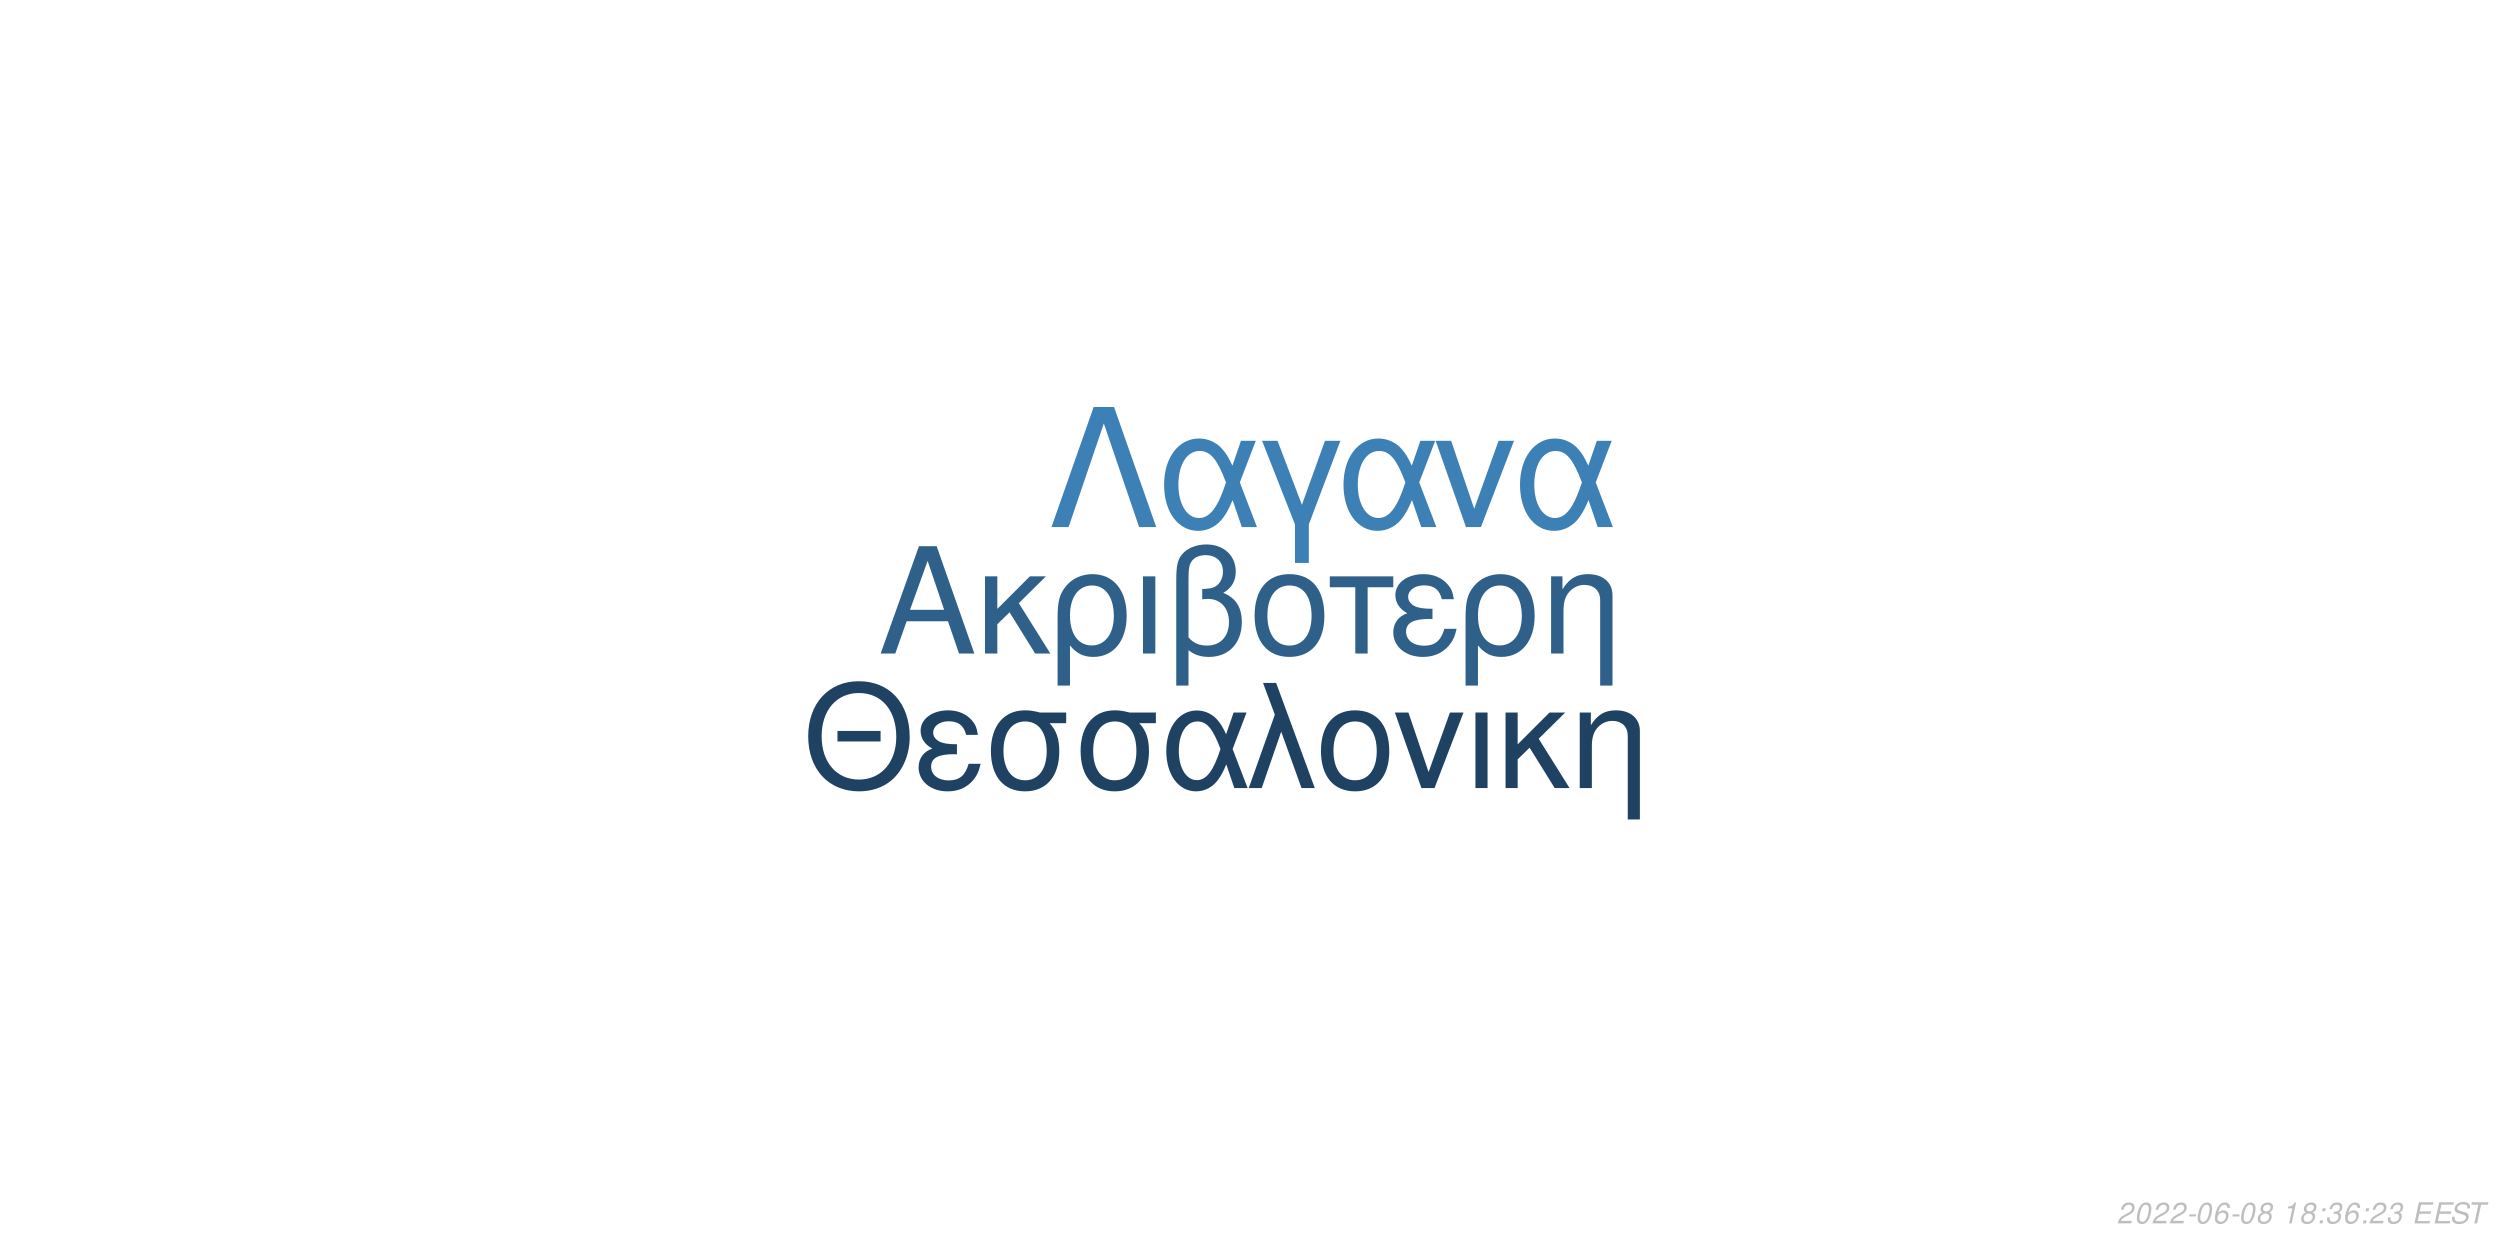
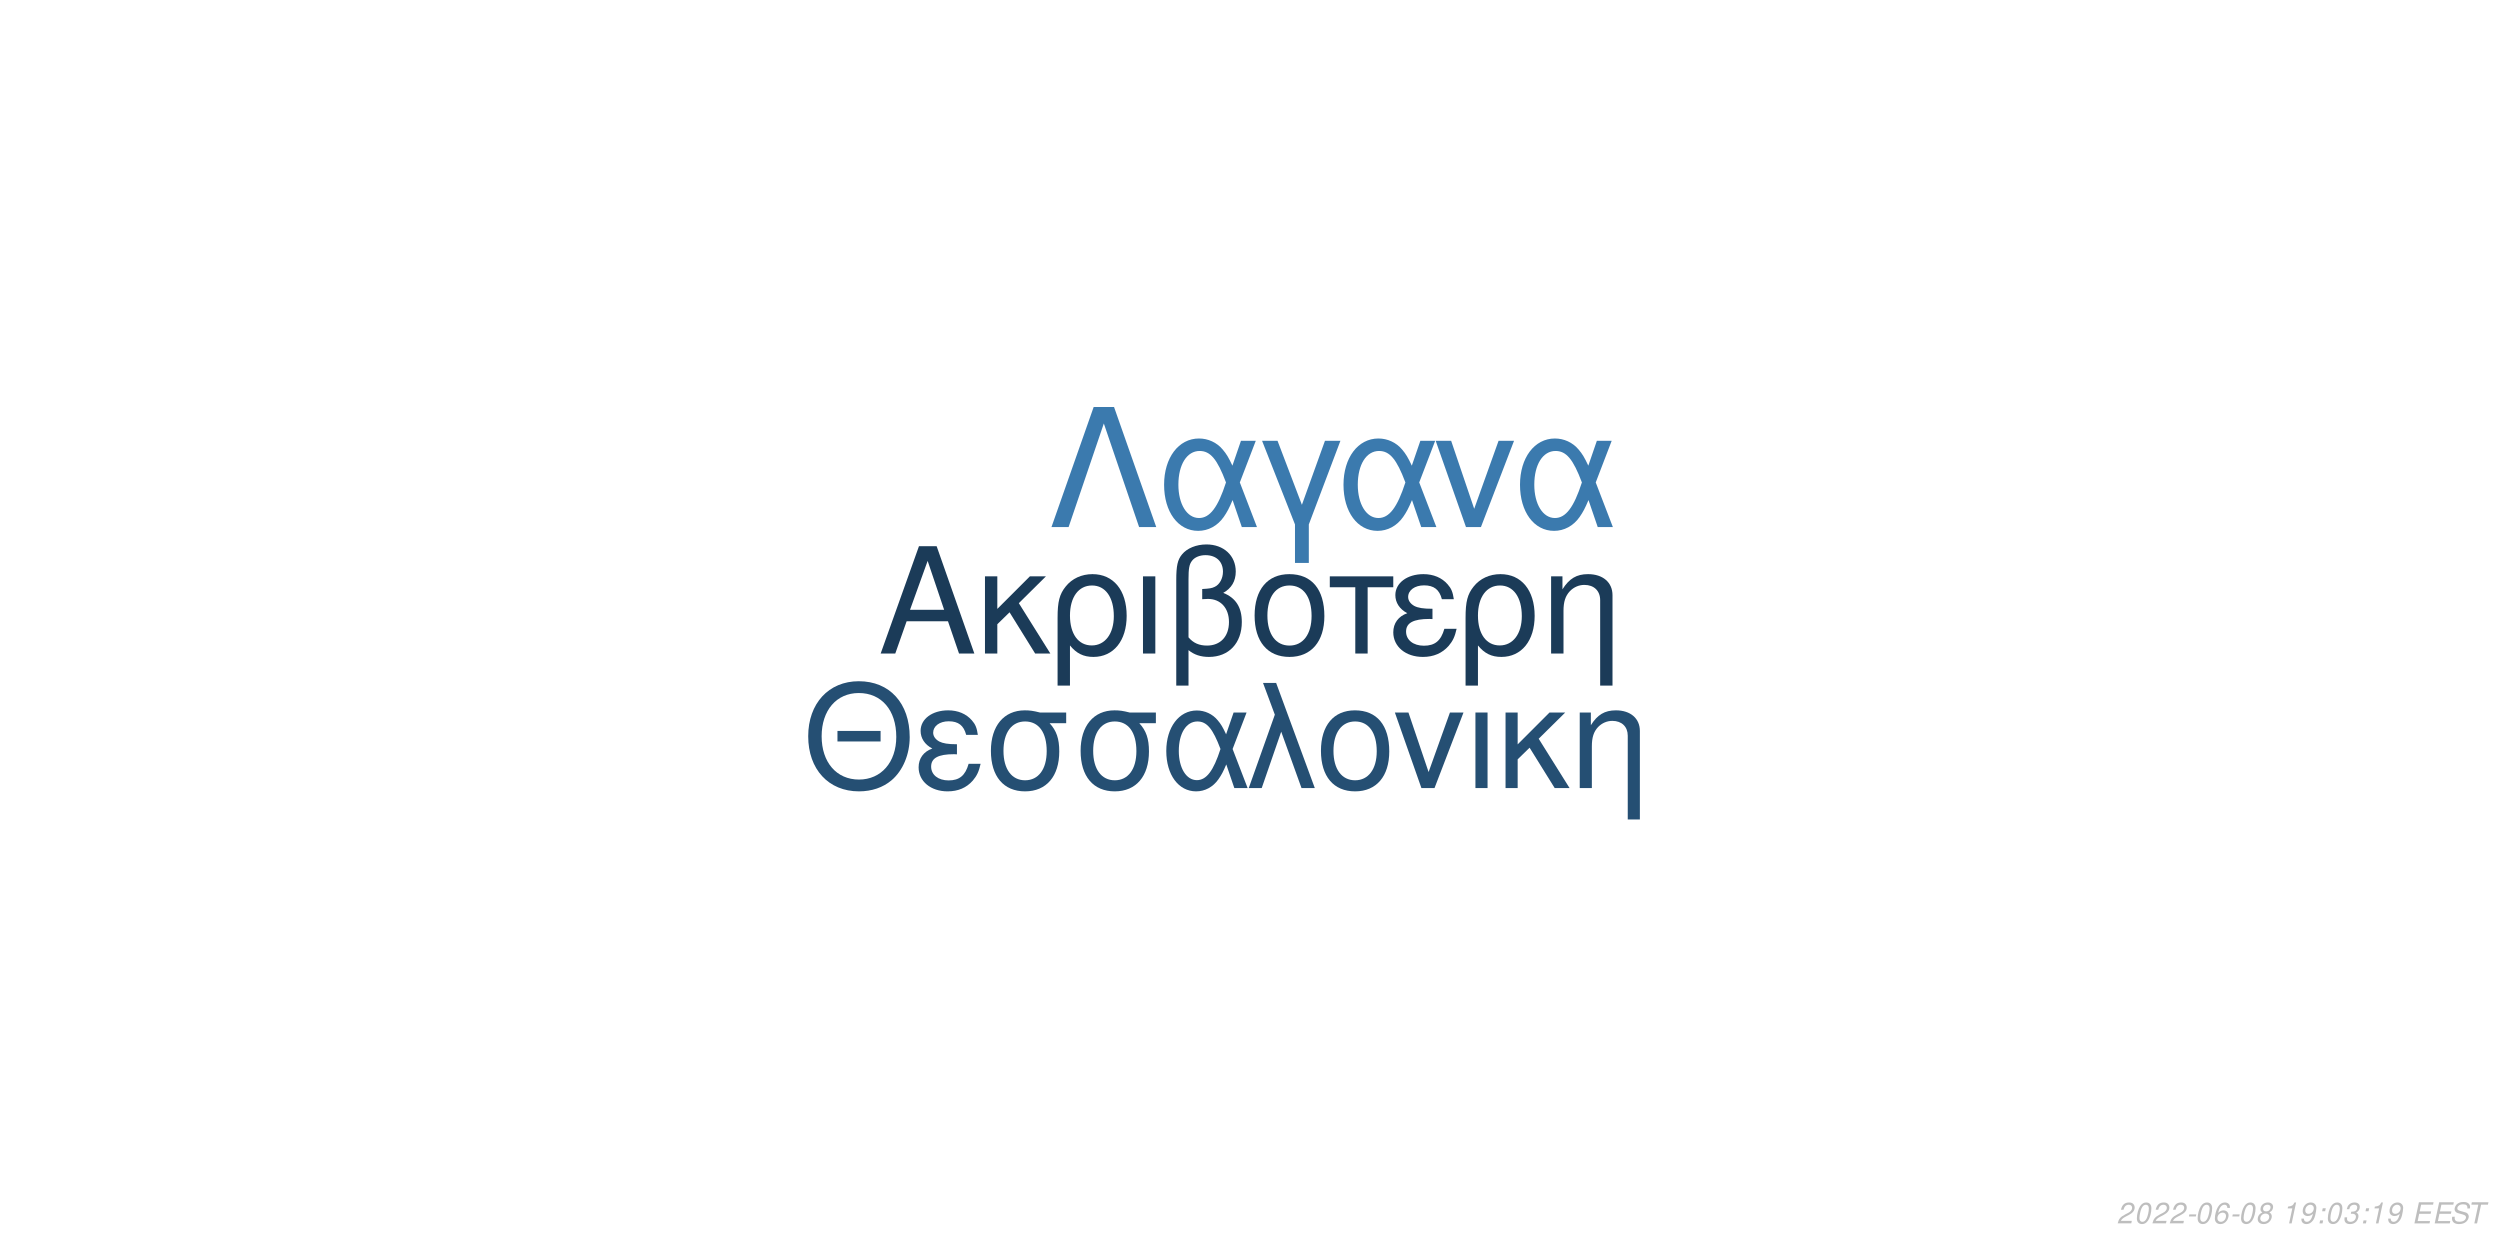
<svg xmlns="http://www.w3.org/2000/svg" xmlns:xlink="http://www.w3.org/1999/xlink" width="864pt" height="432pt" viewBox="0 0 864 432" version="1.1">
  <defs>
    <g>
      <symbol overflow="visible" id="glyph0-0">
        <path style="stroke:none;" d="" />
      </symbol>
      <symbol overflow="visible" id="glyph0-1">
        <path style="stroke:none;" d="M 24.125 -11.141 L 27.938 0 L 33.234 0 L 20.203 -37.094 L 14.094 -37.094 L 0.859 0 L 5.906 0 L 9.828 -11.141 Z M 22.797 -15.109 L 11 -15.109 L 17.094 -32.016 Z M 22.797 -15.109 " />
      </symbol>
      <symbol overflow="visible" id="glyph0-2">
        <path style="stroke:none;" d="M 7.172 -15.422 L 7.172 -26.672 L 2.906 -26.672 L 2.906 0 L 7.172 0 L 7.172 -10.125 L 11.406 -14.25 L 20.25 0 L 25.5 0 L 14.609 -17.406 L 23.969 -26.672 L 18.422 -26.672 Z M 7.172 -15.422 " />
      </symbol>
      <symbol overflow="visible" id="glyph0-3">
        <path style="stroke:none;" d="M 3 11.094 L 7.281 11.094 L 7.281 -2.797 C 9.516 -0.047 11.953 1.172 15.375 1.172 C 22.344 1.172 26.875 -4.422 26.875 -13.031 C 26.875 -21.891 22.297 -27.438 15.062 -27.438 C 11.297 -27.438 7.984 -25.906 5.797 -23.156 C 3.672 -20.516 3 -17.969 3 -12.359 Z M 14.906 -23.516 C 19.547 -23.516 22.438 -19.438 22.438 -12.922 C 22.438 -6.812 19.391 -2.797 14.812 -2.797 C 10.172 -2.797 7.281 -6.766 7.281 -13.125 C 7.281 -19.484 10.234 -23.516 14.906 -23.516 Z M 14.906 -23.516 " />
      </symbol>
      <symbol overflow="visible" id="glyph0-4">
        <path style="stroke:none;" d="M 3.516 0 L 7.781 0 L 7.781 -26.672 L 3.516 -26.672 Z M 3.516 0 " />
      </symbol>
      <symbol overflow="visible" id="glyph0-5">
        <path style="stroke:none;" d="M 4.016 11.094 L 8.25 11.094 L 8.25 -1.172 C 10.172 0.406 12.422 1.172 15.312 1.172 C 22.188 1.172 26.672 -3.609 26.672 -10.891 C 26.672 -15.984 24.578 -19.234 20.25 -20.969 C 23.109 -22.547 24.578 -25.031 24.578 -28.344 C 24.578 -33.844 20.406 -37.703 14.453 -37.703 C 10.938 -37.703 7.734 -36.391 6 -34.25 C 4.484 -32.422 4.016 -30.328 4.016 -25.391 Z M 8.25 -25.656 C 8.25 -29.359 8.5 -30.844 9.469 -32.062 C 10.375 -33.281 12.156 -34 14.094 -34 C 17.812 -34 20.156 -31.812 20.156 -28.297 C 20.156 -25.953 18.984 -23.812 17.297 -23.047 C 16.281 -22.547 15.469 -22.438 12.984 -22.297 L 12.984 -18.781 C 13.734 -18.828 14.344 -18.875 14.969 -18.875 C 19.344 -18.875 22.234 -15.719 22.234 -10.891 C 22.234 -5.906 19.281 -2.75 14.656 -2.75 C 11.953 -2.75 9.922 -3.609 8.25 -5.594 Z M 8.25 -25.656 " />
      </symbol>
      <symbol overflow="visible" id="glyph0-6">
        <path style="stroke:none;" d="M 14.094 -27.438 C 6.562 -27.438 2.094 -22.094 2.094 -13.125 C 2.094 -4.125 6.562 1.172 14.141 1.172 C 21.672 1.172 26.203 -4.172 26.203 -12.922 C 26.203 -22.188 21.828 -27.438 14.094 -27.438 Z M 14.141 -23.516 C 18.938 -23.516 21.781 -19.594 21.781 -12.984 C 21.781 -6.672 18.828 -2.75 14.141 -2.75 C 9.422 -2.75 6.516 -6.672 6.516 -13.125 C 6.516 -19.594 9.422 -23.516 14.141 -23.516 Z M 14.141 -23.516 " />
      </symbol>
      <symbol overflow="visible" id="glyph0-7">
        <path style="stroke:none;" d="M 7.891 0 L 12.156 0 L 12.156 -22.906 L 21.016 -22.906 L 21.016 -26.672 L -0.922 -26.672 L -0.922 -22.906 L 7.891 -22.906 Z M 7.891 0 " />
      </symbol>
      <symbol overflow="visible" id="glyph0-8">
        <path style="stroke:none;" d="M 14.562 -15.469 C 11.344 -15.469 9.562 -15.781 8.297 -16.438 C 6.922 -17.203 6.156 -18.328 6.156 -19.547 C 6.156 -21.891 8.453 -23.562 11.656 -23.562 C 15.062 -23.562 16.953 -22.094 17.812 -18.781 L 21.938 -18.781 C 21.578 -21.266 21.062 -22.5 19.797 -23.922 C 17.812 -26.203 14.906 -27.438 11.453 -27.438 C 5.797 -27.438 1.734 -24.375 1.734 -20.203 C 1.734 -17.609 3.156 -15.375 5.859 -13.938 C 2.797 -12.875 1.016 -10.484 1.016 -7.328 C 1.016 -2.391 5.297 1.172 11.25 1.172 C 14.969 1.172 17.906 -0.109 20.156 -2.641 C 21.578 -4.328 22.297 -5.797 22.906 -8.547 L 18.672 -8.547 C 17.5 -4.422 15.422 -2.703 11.609 -2.703 C 7.938 -2.703 5.438 -4.688 5.438 -7.578 C 5.438 -10.578 7.938 -11.953 13.484 -11.953 C 13.641 -11.953 14.094 -11.953 14.562 -11.906 Z M 14.562 -15.469 " />
      </symbol>
      <symbol overflow="visible" id="glyph0-9">
        <path style="stroke:none;" d="M 3.562 -26.672 L 3.562 0 L 7.844 0 L 7.844 -14.703 C 7.844 -17.906 8.5 -19.891 10.031 -21.531 C 11.406 -22.953 13.188 -23.719 15.062 -23.719 C 18.375 -23.719 20.516 -21.672 20.516 -18.469 L 20.516 11.094 L 24.781 11.094 L 24.781 -20.156 C 24.781 -24.578 21.469 -27.438 16.328 -27.438 C 12.359 -27.438 9.828 -25.906 7.484 -22.188 L 7.484 -26.672 Z M 3.562 -26.672 " />
      </symbol>
      <symbol overflow="visible" id="glyph1-0">
        <path style="stroke:none;" d="" />
      </symbol>
      <symbol overflow="visible" id="glyph1-1">
        <path style="stroke:none;" d="M 26.859 -19.734 L 11.953 -19.734 L 11.953 -16.094 L 26.859 -16.094 Z M 19.328 -36.922 C 8.922 -36.922 1.844 -29.25 1.844 -17.891 C 1.844 -6.484 8.875 1.141 19.391 1.141 C 23.812 1.141 27.703 -0.203 30.641 -2.688 C 34.578 -6.031 36.922 -11.656 36.922 -17.594 C 36.922 -29.297 30 -36.922 19.328 -36.922 Z M 19.328 -32.844 C 27.203 -32.844 32.281 -26.906 32.281 -17.688 C 32.281 -8.922 27.062 -2.938 19.391 -2.938 C 11.609 -2.938 6.484 -8.922 6.484 -17.891 C 6.484 -26.859 11.609 -32.844 19.328 -32.844 Z M 19.328 -32.844 " />
      </symbol>
      <symbol overflow="visible" id="glyph1-2">
        <path style="stroke:none;" d="M 14.25 -15.141 C 11.109 -15.141 9.375 -15.453 8.125 -16.094 C 6.781 -16.844 6.031 -17.938 6.031 -19.141 C 6.031 -21.422 8.266 -23.078 11.406 -23.078 C 14.75 -23.078 16.594 -21.625 17.438 -18.391 L 21.469 -18.391 C 21.125 -20.828 20.625 -22.031 19.391 -23.422 C 17.438 -25.656 14.594 -26.859 11.219 -26.859 C 5.688 -26.859 1.688 -23.875 1.688 -19.781 C 1.688 -17.234 3.094 -15.047 5.734 -13.656 C 2.734 -12.609 1 -10.266 1 -7.172 C 1 -2.344 5.188 1.141 11.016 1.141 C 14.656 1.141 17.547 -0.094 19.734 -2.594 C 21.125 -4.234 21.828 -5.688 22.422 -8.375 L 18.281 -8.375 C 17.141 -4.328 15.094 -2.641 11.359 -2.641 C 7.766 -2.641 5.328 -4.578 5.328 -7.422 C 5.328 -10.359 7.766 -11.703 13.203 -11.703 C 13.359 -11.703 13.797 -11.703 14.25 -11.656 Z M 14.25 -15.141 " />
      </symbol>
      <symbol overflow="visible" id="glyph1-3">
        <path style="stroke:none;" d="M 29 -26.109 L 19.938 -26.109 C 17.594 -26.703 16.438 -26.859 14.703 -26.859 C 7.469 -26.859 2.984 -21.469 2.984 -12.859 C 2.984 -4.031 7.375 1.141 14.797 1.141 C 22.172 1.141 26.609 -4.078 26.609 -12.656 C 26.609 -17.047 25.656 -19.828 23.266 -22.422 L 29 -22.422 Z M 14.797 -23.016 C 19.531 -23.016 22.266 -19.234 22.266 -12.75 C 22.266 -6.531 19.438 -2.688 14.797 -2.688 C 10.172 -2.688 7.328 -6.531 7.328 -12.859 C 7.328 -19.188 10.172 -23.016 14.797 -23.016 Z M 14.797 -23.016 " />
      </symbol>
      <symbol overflow="visible" id="glyph1-4">
        <path style="stroke:none;" d="M 29.344 -26.109 L 24.859 -26.109 L 22.266 -18.578 C 21.125 -21.031 20.484 -22.125 19.328 -23.469 C 17.547 -25.609 14.906 -26.812 12.156 -26.812 C 5.984 -26.812 1.594 -20.984 1.594 -12.812 C 1.594 -4.578 5.828 1.141 11.906 1.141 C 14.953 1.141 17.734 -0.344 19.625 -3.047 C 20.672 -4.531 21.281 -5.688 22.328 -8.172 L 25.109 0 L 29.703 0 L 24.516 -13.5 Z M 20.328 -13.5 C 17.891 -5.922 15.453 -2.734 12.156 -2.734 C 8.516 -2.734 5.922 -6.922 5.922 -12.812 C 5.922 -18.938 8.516 -23.016 12.359 -23.016 C 15.594 -23.016 17.688 -20.531 20.328 -13.5 Z M 20.328 -13.5 " />
      </symbol>
      <symbol overflow="visible" id="glyph1-5">
        <path style="stroke:none;" d="M 1.094 0 L 5.578 0 L 12.312 -19.484 L 19.328 0 L 23.922 0 L 10.562 -36.328 L 6.031 -36.328 L 10.109 -25.359 Z M 1.094 0 " />
      </symbol>
      <symbol overflow="visible" id="glyph1-6">
        <path style="stroke:none;" d="M 13.797 -26.859 C 6.422 -26.859 2.047 -21.625 2.047 -12.859 C 2.047 -4.031 6.422 1.141 13.859 1.141 C 21.234 1.141 25.656 -4.078 25.656 -12.656 C 25.656 -21.719 21.375 -26.859 13.797 -26.859 Z M 13.859 -23.016 C 18.531 -23.016 21.328 -19.188 21.328 -12.703 C 21.328 -6.531 18.438 -2.688 13.859 -2.688 C 9.219 -2.688 6.375 -6.531 6.375 -12.859 C 6.375 -19.188 9.219 -23.016 13.859 -23.016 Z M 13.859 -23.016 " />
      </symbol>
      <symbol overflow="visible" id="glyph1-7">
        <path style="stroke:none;" d="M 14.297 0 L 24.312 -26.109 L 19.625 -26.109 L 12.25 -5.531 L 5.281 -26.109 L 0.594 -26.109 L 9.766 0 Z M 14.297 0 " />
      </symbol>
      <symbol overflow="visible" id="glyph1-8">
        <path style="stroke:none;" d="M 3.438 0 L 7.625 0 L 7.625 -26.109 L 3.438 -26.109 Z M 3.438 0 " />
      </symbol>
      <symbol overflow="visible" id="glyph1-9">
        <path style="stroke:none;" d="M 7.031 -15.094 L 7.031 -26.109 L 2.844 -26.109 L 2.844 0 L 7.031 0 L 7.031 -9.922 L 11.156 -13.953 L 19.828 0 L 24.969 0 L 14.297 -17.047 L 23.469 -26.109 L 18.031 -26.109 Z M 7.031 -15.094 " />
      </symbol>
      <symbol overflow="visible" id="glyph1-10">
        <path style="stroke:none;" d="M 3.484 -26.109 L 3.484 0 L 7.672 0 L 7.672 -14.406 C 7.672 -17.547 8.328 -19.484 9.812 -21.078 C 11.156 -22.469 12.906 -23.219 14.75 -23.219 C 17.984 -23.219 20.078 -21.234 20.078 -18.094 L 20.078 10.859 L 24.266 10.859 L 24.266 -19.734 C 24.266 -24.062 21.031 -26.859 16 -26.859 C 12.109 -26.859 9.609 -25.359 7.328 -21.719 L 7.328 -26.109 Z M 3.484 -26.109 " />
      </symbol>
      <symbol overflow="visible" id="glyph2-0">
        <path style="stroke:none;" d="" />
      </symbol>
      <symbol overflow="visible" id="glyph2-1">
        <path style="stroke:none;" d="M 22.531 -41.484 L 15.484 -41.484 L 0.906 0 L 6.828 0 L 19 -35.797 L 31.188 0 L 37.109 0 Z M 22.531 -41.484 " />
      </symbol>
      <symbol overflow="visible" id="glyph2-2">
        <path style="stroke:none;" d="M 33.516 -29.812 L 28.391 -29.812 L 25.438 -21.219 C 24.125 -24.016 23.391 -25.266 22.078 -26.797 C 20.031 -29.25 17.016 -30.609 13.891 -30.609 C 6.828 -30.609 1.828 -23.953 1.828 -14.625 C 1.828 -5.234 6.656 1.312 13.594 1.312 C 17.078 1.312 20.266 -0.391 22.422 -3.469 C 23.609 -5.172 24.297 -6.484 25.5 -9.328 L 28.688 0 L 33.922 0 L 28 -15.422 Z M 23.219 -15.422 C 20.422 -6.766 17.641 -3.125 13.891 -3.125 C 9.734 -3.125 6.766 -7.906 6.766 -14.625 C 6.766 -21.625 9.734 -26.297 14.109 -26.297 C 17.812 -26.297 20.203 -23.453 23.219 -15.422 Z M 23.219 -15.422 " />
      </symbol>
      <symbol overflow="visible" id="glyph2-3">
        <path style="stroke:none;" d="M 12.062 12.406 L 16.844 12.406 L 16.844 -0.906 L 27.766 -29.812 L 22.422 -29.812 L 14.453 -7.688 L 6.031 -29.812 L 0.688 -29.812 L 12.062 -0.906 Z M 12.062 12.406 " />
      </symbol>
      <symbol overflow="visible" id="glyph2-4">
        <path style="stroke:none;" d="M 16.328 0 L 27.766 -29.812 L 22.422 -29.812 L 14 -6.312 L 6.031 -29.812 L 0.688 -29.812 L 11.156 0 Z M 16.328 0 " />
      </symbol>
      <symbol overflow="visible" id="glyph3-0">
        <path style="stroke:none;" d="" />
      </symbol>
      <symbol overflow="visible" id="glyph3-1">
        <path style="stroke:none;" d="M 5.234 -0.875 L 1.469 -0.875 C 1.641 -1.375 2.203 -1.891 3.109 -2.344 L 4.234 -2.938 C 5.562 -3.625 6.219 -4.469 6.219 -5.484 C 6.219 -5.938 6.062 -6.359 5.797 -6.656 C 5.469 -7.047 4.984 -7.234 4.312 -7.234 C 2.766 -7.234 1.891 -6.453 1.484 -4.734 L 2.375 -4.734 C 2.484 -5.188 2.609 -5.484 2.797 -5.75 C 3.094 -6.203 3.609 -6.453 4.188 -6.453 C 4.891 -6.453 5.344 -6.031 5.344 -5.375 C 5.344 -4.703 4.859 -4.094 4.016 -3.656 L 2.984 -3.125 C 1.234 -2.188 0.797 -1.656 0.344 -0.016 L 5.047 -0.016 Z M 5.234 -0.875 " />
      </symbol>
      <symbol overflow="visible" id="glyph3-2">
        <path style="stroke:none;" d="M 4.203 -7.234 C 3.375 -7.234 2.688 -6.812 2.125 -5.984 C 1.484 -5.047 0.984 -3.188 0.984 -1.734 C 0.984 -1.109 1.172 -0.562 1.484 -0.266 C 1.797 0.047 2.281 0.234 2.766 0.234 C 3.625 0.234 4.281 -0.156 4.859 -1.016 C 5.516 -1.953 6 -3.797 6 -5.266 C 6 -6.5 5.328 -7.234 4.203 -7.234 Z M 4.094 -6.453 C 4.734 -6.453 5.125 -5.984 5.125 -5.156 C 5.125 -4.203 4.781 -2.625 4.406 -1.812 C 3.984 -0.938 3.516 -0.547 2.875 -0.547 C 2.25 -0.547 1.875 -1.031 1.875 -1.828 C 1.875 -2.797 2.203 -4.344 2.594 -5.203 C 2.984 -6.047 3.453 -6.453 4.094 -6.453 Z M 4.094 -6.453 " />
      </symbol>
      <symbol overflow="visible" id="glyph3-3">
        <path style="stroke:none;" d="M 3.516 -3.125 L 1.125 -3.125 L 0.969 -2.406 L 3.359 -2.406 Z M 3.516 -3.125 " />
      </symbol>
      <symbol overflow="visible" id="glyph3-4">
        <path style="stroke:none;" d="M 6.125 -5.344 L 6.141 -5.625 C 6.141 -6.609 5.453 -7.234 4.391 -7.234 C 3.438 -7.234 2.641 -6.719 2.016 -5.703 C 1.422 -4.781 0.938 -2.953 0.938 -1.688 C 0.938 -0.516 1.688 0.234 2.859 0.234 C 3.703 0.234 4.438 -0.156 5 -0.875 C 5.406 -1.422 5.672 -2.156 5.672 -2.766 C 5.672 -3.812 4.969 -4.5 3.906 -4.5 C 3.234 -4.5 2.672 -4.234 2.094 -3.625 C 2.406 -5.375 3.234 -6.453 4.25 -6.453 C 4.703 -6.453 5.062 -6.234 5.172 -5.844 C 5.203 -5.719 5.234 -5.578 5.25 -5.344 Z M 3.656 -3.734 C 4.344 -3.734 4.797 -3.281 4.797 -2.625 C 4.797 -1.469 3.984 -0.547 2.984 -0.547 C 2.297 -0.547 1.812 -1.047 1.812 -1.766 C 1.812 -2.859 2.625 -3.734 3.656 -3.734 Z M 3.656 -3.734 " />
      </symbol>
      <symbol overflow="visible" id="glyph3-5">
        <path style="stroke:none;" d="M 4.766 -3.797 C 5.078 -3.969 5.234 -4.078 5.438 -4.234 C 5.812 -4.594 6.062 -5.172 6.062 -5.734 C 6.062 -6.625 5.344 -7.234 4.266 -7.234 C 2.812 -7.234 1.703 -6.219 1.703 -4.875 C 1.703 -4.406 1.875 -4.125 2.359 -3.812 C 1.297 -3.312 0.75 -2.516 0.75 -1.469 C 0.75 -0.438 1.547 0.234 2.812 0.234 C 3.656 0.234 4.359 -0.094 4.938 -0.734 C 5.359 -1.234 5.609 -1.859 5.609 -2.438 C 5.609 -3.047 5.312 -3.516 4.766 -3.797 Z M 4.109 -6.453 C 4.797 -6.453 5.188 -6.125 5.188 -5.578 C 5.188 -5.266 5.062 -4.922 4.859 -4.672 C 4.562 -4.312 4.188 -4.156 3.656 -4.156 C 2.984 -4.156 2.594 -4.453 2.594 -4.984 C 2.594 -5.859 3.203 -6.453 4.109 -6.453 Z M 3.453 -3.406 C 4.234 -3.406 4.734 -2.984 4.734 -2.312 C 4.734 -1.312 3.922 -0.547 2.875 -0.547 C 2.125 -0.547 1.625 -0.969 1.625 -1.625 C 1.625 -2.609 2.438 -3.406 3.453 -3.406 Z M 3.453 -3.406 " />
      </symbol>
      <symbol overflow="visible" id="glyph3-6">
        <path style="stroke:none;" d="" />
      </symbol>
      <symbol overflow="visible" id="glyph3-7">
        <path style="stroke:none;" d="M 3.703 -5.188 L 2.594 0 L 3.469 0 L 5.016 -7.234 L 4.438 -7.234 C 3.906 -6.156 3.688 -6.016 2.234 -5.812 L 2.109 -5.188 Z M 3.703 -5.188 " />
      </symbol>
      <symbol overflow="visible" id="glyph3-8">
+         <path style="stroke:none;" d="M 0.844 -1.656 C 0.844 -1.547 0.844 -1.438 0.844 -1.375 C 0.844 -0.406 1.531 0.234 2.578 0.234 C 3.203 0.234 3.766 0.016 4.297 -0.438 C 4.938 -1 5.312 -1.656 5.594 -2.719 C 5.844 -3.672 6.016 -4.766 6.016 -5.375 C 6.016 -5.844 5.844 -6.328 5.547 -6.656 C 5.203 -7.031 4.703 -7.234 4.062 -7.234 C 2.516 -7.234 1.297 -5.938 1.297 -4.266 C 1.297 -3.203 1.984 -2.547 3.047 -2.547 C 3.484 -2.547 3.953 -2.672 4.281 -2.891 C 4.406 -2.984 4.547 -3.078 4.828 -3.344 C 4.438 -1.484 3.703 -0.547 2.703 -0.547 C 2.109 -0.547 1.719 -0.938 1.719 -1.547 L 1.719 -1.656 Z M 3.953 -6.453 C 4.625 -6.453 5.141 -5.953 5.141 -5.281 C 5.141 -4.188 4.312 -3.312 3.297 -3.312 C 2.594 -3.312 2.172 -3.734 2.172 -4.453 C 2.172 -5.562 2.984 -6.453 3.953 -6.453 Z M 3.953 -6.453 " />
+       </symbol>
+       <symbol overflow="visible" id="glyph3-9">
        <path style="stroke:none;" d="M 2.359 -1.031 L 1.312 -1.031 L 1.094 0 L 2.141 0 Z M 3.266 -5.234 L 2.219 -5.234 L 2 -4.203 L 3.047 -4.203 Z M 3.266 -5.234 " />
      </symbol>
-       <symbol overflow="visible" id="glyph3-9">
+       <symbol overflow="visible" id="glyph3-10">
        <path style="stroke:none;" d="M 2.922 -3.312 C 3.125 -3.344 3.234 -3.344 3.375 -3.344 C 4.203 -3.344 4.688 -3 4.688 -2.406 C 4.688 -1.312 3.906 -0.547 2.781 -0.547 C 2.047 -0.547 1.594 -0.938 1.594 -1.562 C 1.594 -1.719 1.609 -1.844 1.656 -2.094 L 0.766 -2.094 C 0.734 -1.797 0.719 -1.641 0.719 -1.469 C 0.719 -0.375 1.406 0.234 2.641 0.234 C 3.547 0.234 4.297 -0.078 4.812 -0.656 C 5.266 -1.156 5.562 -1.875 5.562 -2.547 C 5.562 -3.125 5.344 -3.453 4.797 -3.734 C 5.641 -4.234 6.016 -4.844 6.016 -5.734 C 6.016 -6.656 5.312 -7.234 4.203 -7.234 C 3.375 -7.234 2.672 -6.938 2.188 -6.375 C 1.891 -6.031 1.703 -5.641 1.516 -4.906 L 2.391 -4.906 C 2.5 -5.359 2.594 -5.594 2.734 -5.812 C 3.047 -6.234 3.516 -6.453 4.078 -6.453 C 4.734 -6.453 5.141 -6.125 5.141 -5.578 C 5.141 -5.188 5.016 -4.797 4.797 -4.547 C 4.516 -4.234 4 -4.062 3.266 -4.062 L 3.078 -4.062 Z M 2.922 -3.312 " />
      </symbol>
-       <symbol overflow="visible" id="glyph3-10">
+       <symbol overflow="visible" id="glyph3-11">
        <path style="stroke:none;" d="M 2.547 -3.312 L 6.5 -3.312 L 6.688 -4.141 L 2.719 -4.141 L 3.219 -6.469 L 7.344 -6.469 L 7.516 -7.297 L 2.453 -7.297 L 0.906 0 L 6.125 0 L 6.297 -0.812 L 2.016 -0.812 Z M 2.547 -3.312 " />
      </symbol>
-       <symbol overflow="visible" id="glyph3-11">
+       <symbol overflow="visible" id="glyph3-12">
        <path style="stroke:none;" d="M 7.062 -5.156 C 7.125 -5.438 7.141 -5.562 7.141 -5.703 C 7.141 -6.156 6.938 -6.594 6.594 -6.891 C 6.188 -7.25 5.656 -7.406 4.875 -7.406 C 3.844 -7.406 3.047 -7.125 2.5 -6.562 C 2.094 -6.141 1.781 -5.438 1.781 -4.922 C 1.781 -4.297 2.219 -3.766 2.891 -3.562 L 4.594 -3.094 C 5.406 -2.859 5.734 -2.578 5.734 -2.094 C 5.734 -1.781 5.547 -1.406 5.266 -1.141 C 4.844 -0.766 4.266 -0.578 3.453 -0.578 C 2.328 -0.578 1.812 -0.984 1.812 -1.906 C 1.812 -2.047 1.812 -2.125 1.844 -2.312 L 0.984 -2.312 C 0.906 -2.062 0.891 -1.906 0.891 -1.688 C 0.891 -0.484 1.797 0.234 3.297 0.234 C 4.359 0.234 5.234 -0.062 5.812 -0.609 C 6.344 -1.078 6.688 -1.797 6.688 -2.375 C 6.688 -2.641 6.609 -2.906 6.453 -3.156 C 6.234 -3.5 5.938 -3.703 5.469 -3.828 L 3.75 -4.312 C 2.984 -4.547 2.734 -4.734 2.734 -5.188 C 2.734 -5.547 2.875 -5.844 3.188 -6.109 C 3.547 -6.438 4.031 -6.594 4.703 -6.594 C 5.266 -6.594 5.688 -6.484 5.906 -6.297 C 6.094 -6.125 6.219 -5.797 6.219 -5.516 C 6.219 -5.422 6.203 -5.344 6.188 -5.156 Z M 7.062 -5.156 " />
      </symbol>
-       <symbol overflow="visible" id="glyph3-12">
+       <symbol overflow="visible" id="glyph3-13">
        <path style="stroke:none;" d="M 4.938 -6.469 L 7.312 -6.469 L 7.484 -7.297 L 1.75 -7.297 L 1.578 -6.469 L 3.984 -6.469 L 2.609 0 L 3.547 0 Z M 4.938 -6.469 " />
      </symbol>
    </g>
  </defs>
  <g id="surface1">
    <rect x="0" y="0" width="864" height="432" style="fill:rgb(100%,100%,100%);fill-opacity:1;stroke:none;" />
-     <g style="fill:rgb(18.039%,37.647%,54.118%);fill-opacity:1;">
+     <g style="fill:rgb(10.588%,23.137%,34.51%);fill-opacity:1;">
      <use xlink:href="#glyph0-1" x="303.5" y="225.861" />
      <use xlink:href="#glyph0-2" x="337.5" y="225.861" />
      <use xlink:href="#glyph0-3" x="362.5" y="225.861" />
      <use xlink:href="#glyph0-4" x="391.5" y="225.861" />
      <use xlink:href="#glyph0-5" x="402.5" y="225.861" />
      <use xlink:href="#glyph0-6" x="431.5" y="225.861" />
      <use xlink:href="#glyph0-7" x="460.5" y="225.861" />
      <use xlink:href="#glyph0-8" x="480.5" y="225.861" />
      <use xlink:href="#glyph0-3" x="503.5" y="225.861" />
      <use xlink:href="#glyph0-9" x="532.5" y="225.861" />
    </g>
-     <g style="fill:rgb(12.157%,25.882%,38.431%);fill-opacity:1;">
+     <g style="fill:rgb(14.51%,30.98%,45.098%);fill-opacity:1;">
      <use xlink:href="#glyph1-1" x="277.473" y="272.354" />
      <use xlink:href="#glyph1-2" x="316.473" y="272.354" />
      <use xlink:href="#glyph1-3" x="339.473" y="272.354" />
      <use xlink:href="#glyph1-3" x="370.473" y="272.354" />
      <use xlink:href="#glyph1-4" x="401.473" y="272.354" />
      <use xlink:href="#glyph1-5" x="430.473" y="272.354" />
      <use xlink:href="#glyph1-6" x="454.473" y="272.354" />
      <use xlink:href="#glyph1-7" x="481.473" y="272.354" />
      <use xlink:href="#glyph1-8" x="506.473" y="272.354" />
      <use xlink:href="#glyph1-9" x="517.473" y="272.354" />
      <use xlink:href="#glyph1-10" x="542.473" y="272.354" />
    </g>
-     <g style="fill:rgb(23.922%,50.196%,70.98%);fill-opacity:1;">
+     <g style="fill:rgb(23.137%,47.843%,68.235%);fill-opacity:1;">
      <use xlink:href="#glyph2-1" x="362.484" y="182.152" />
      <use xlink:href="#glyph2-2" x="400.484" y="182.152" />
      <use xlink:href="#glyph2-3" x="435.484" y="182.152" />
      <use xlink:href="#glyph2-2" x="462.484" y="182.152" />
      <use xlink:href="#glyph2-4" x="495.484" y="182.152" />
      <use xlink:href="#glyph2-2" x="523.484" y="182.152" />
    </g>
    <g style="fill:rgb(74.51%,74.51%,74.51%);fill-opacity:1;">
      <use xlink:href="#glyph3-1" x="731.52" y="422.81" />
      <use xlink:href="#glyph3-2" x="737.52" y="422.81" />
      <use xlink:href="#glyph3-1" x="743.52" y="422.81" />
      <use xlink:href="#glyph3-1" x="749.52" y="422.81" />
      <use xlink:href="#glyph3-3" x="755.52" y="422.81" />
      <use xlink:href="#glyph3-2" x="758.52" y="422.81" />
      <use xlink:href="#glyph3-4" x="764.52" y="422.81" />
      <use xlink:href="#glyph3-3" x="770.52" y="422.81" />
      <use xlink:href="#glyph3-2" x="773.52" y="422.81" />
      <use xlink:href="#glyph3-5" x="779.52" y="422.81" />
      <use xlink:href="#glyph3-6" x="785.52" y="422.81" />
      <use xlink:href="#glyph3-7" x="788.52" y="422.81" />
-       <use xlink:href="#glyph3-5" x="794.52" y="422.81" />
-       <use xlink:href="#glyph3-8" x="800.52" y="422.81" />
-       <use xlink:href="#glyph3-9" x="803.52" y="422.81" />
-       <use xlink:href="#glyph3-4" x="809.52" y="422.81" />
-       <use xlink:href="#glyph3-8" x="815.52" y="422.81" />
-       <use xlink:href="#glyph3-1" x="818.52" y="422.81" />
-       <use xlink:href="#glyph3-9" x="824.52" y="422.81" />
+       <use xlink:href="#glyph3-8" x="794.52" y="422.81" />
+       <use xlink:href="#glyph3-9" x="800.52" y="422.81" />
+       <use xlink:href="#glyph3-2" x="803.52" y="422.81" />
+       <use xlink:href="#glyph3-10" x="809.52" y="422.81" />
+       <use xlink:href="#glyph3-9" x="815.52" y="422.81" />
+       <use xlink:href="#glyph3-7" x="818.52" y="422.81" />
+       <use xlink:href="#glyph3-8" x="824.52" y="422.81" />
      <use xlink:href="#glyph3-6" x="830.52" y="422.81" />
-       <use xlink:href="#glyph3-10" x="833.52" y="422.81" />
-       <use xlink:href="#glyph3-10" x="840.52" y="422.81" />
-       <use xlink:href="#glyph3-11" x="846.52" y="422.81" />
-       <use xlink:href="#glyph3-12" x="852.52" y="422.81" />
+       <use xlink:href="#glyph3-11" x="833.52" y="422.81" />
+       <use xlink:href="#glyph3-11" x="840.52" y="422.81" />
+       <use xlink:href="#glyph3-12" x="846.52" y="422.81" />
+       <use xlink:href="#glyph3-13" x="852.52" y="422.81" />
    </g>
  </g>
</svg>
